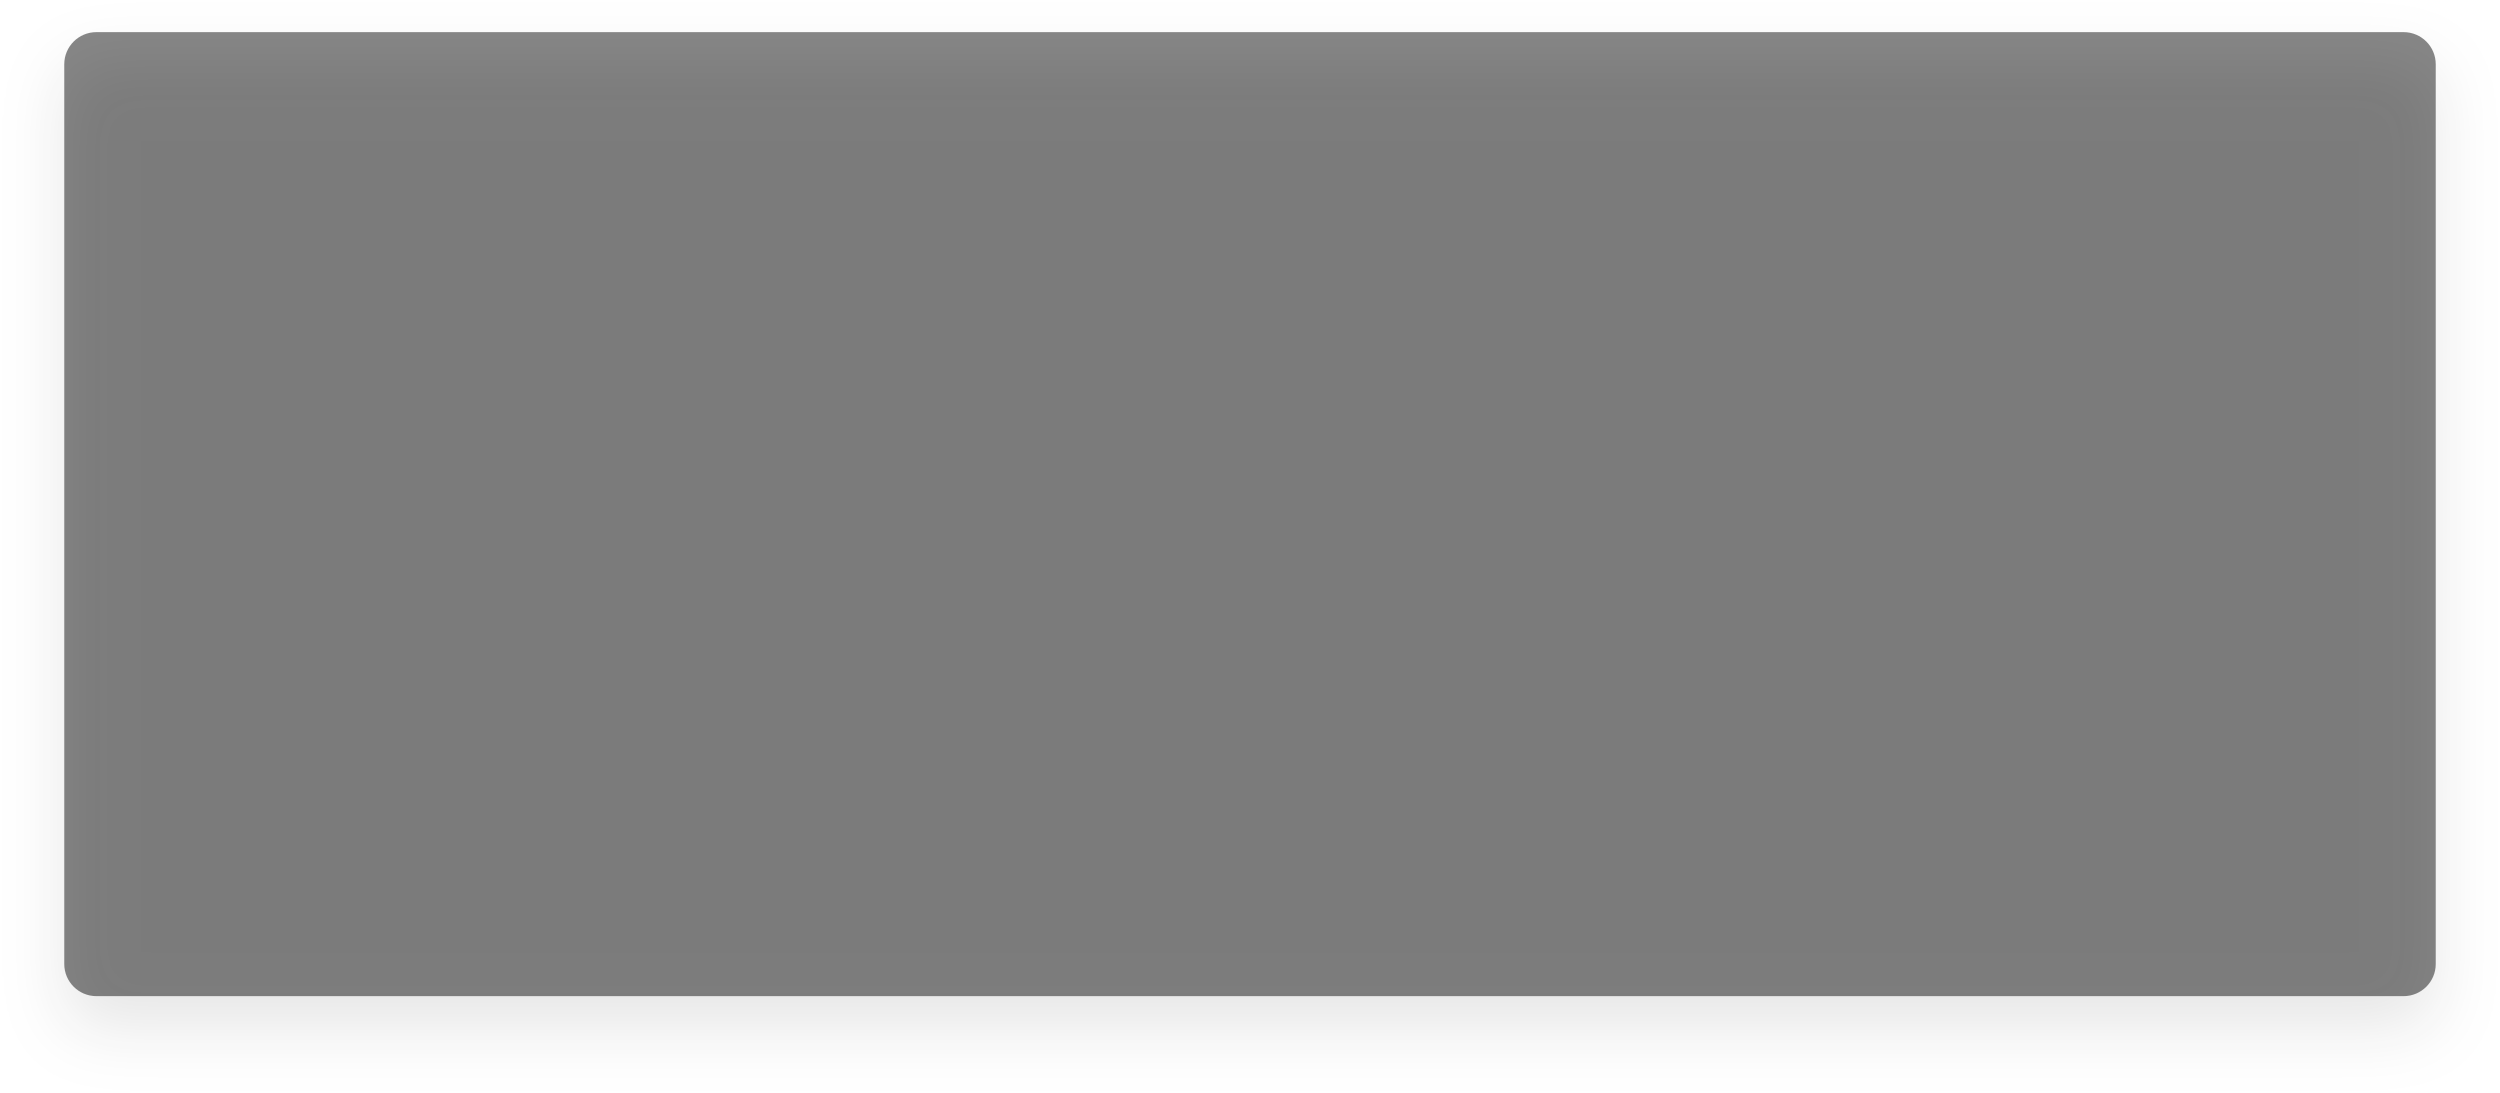
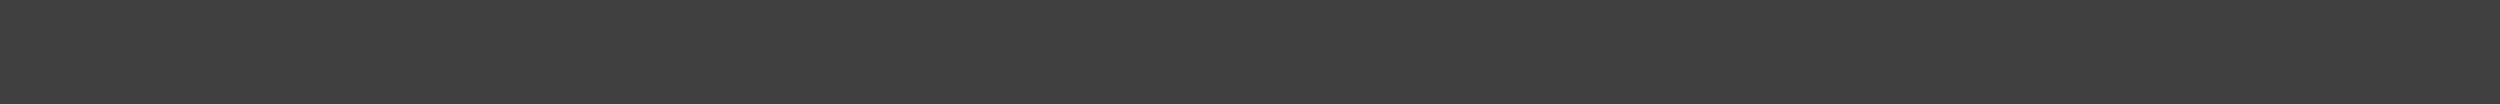
- <svg xmlns="http://www.w3.org/2000/svg" width="778" height="340" viewBox="0 0 778 340" fill="none">
-   <g filter="url(#filter0_d)">
-     <rect x="20" y="10" width="738" height="300" rx="10" fill="#111111" fill-opacity="0.5" />
-   </g>
-   <defs>
-     <filter id="filter0_d" x="0" y="0" width="778" height="340" filterUnits="userSpaceOnUse" color-interpolation-filters="sRGB">
-       <feFlood flood-opacity="0" result="BackgroundImageFix" />
-       <feColorMatrix in="SourceAlpha" type="matrix" values="0 0 0 0 0 0 0 0 0 0 0 0 0 0 0 0 0 0 127 0" result="hardAlpha" />
-       <feOffset dy="10" />
-       <feGaussianBlur stdDeviation="10" />
-       <feColorMatrix type="matrix" values="0 0 0 0 0.067 0 0 0 0 0.067 0 0 0 0 0.067 0 0 0 0.1 0" />
-       <feBlend mode="normal" in2="BackgroundImageFix" result="effect1_dropShadow" />
-       <feBlend mode="normal" in="SourceGraphic" in2="effect1_dropShadow" result="shape" />
-     </filter>
-   </defs>
+ <svg xmlns="http://www.w3.org/2000/svg" width="1440" height="60" viewBox="0 0 1440 60" fill="none">
+   <rect width="1440" height="60" fill="#111111" fill-opacity="0.8" />
</svg>
